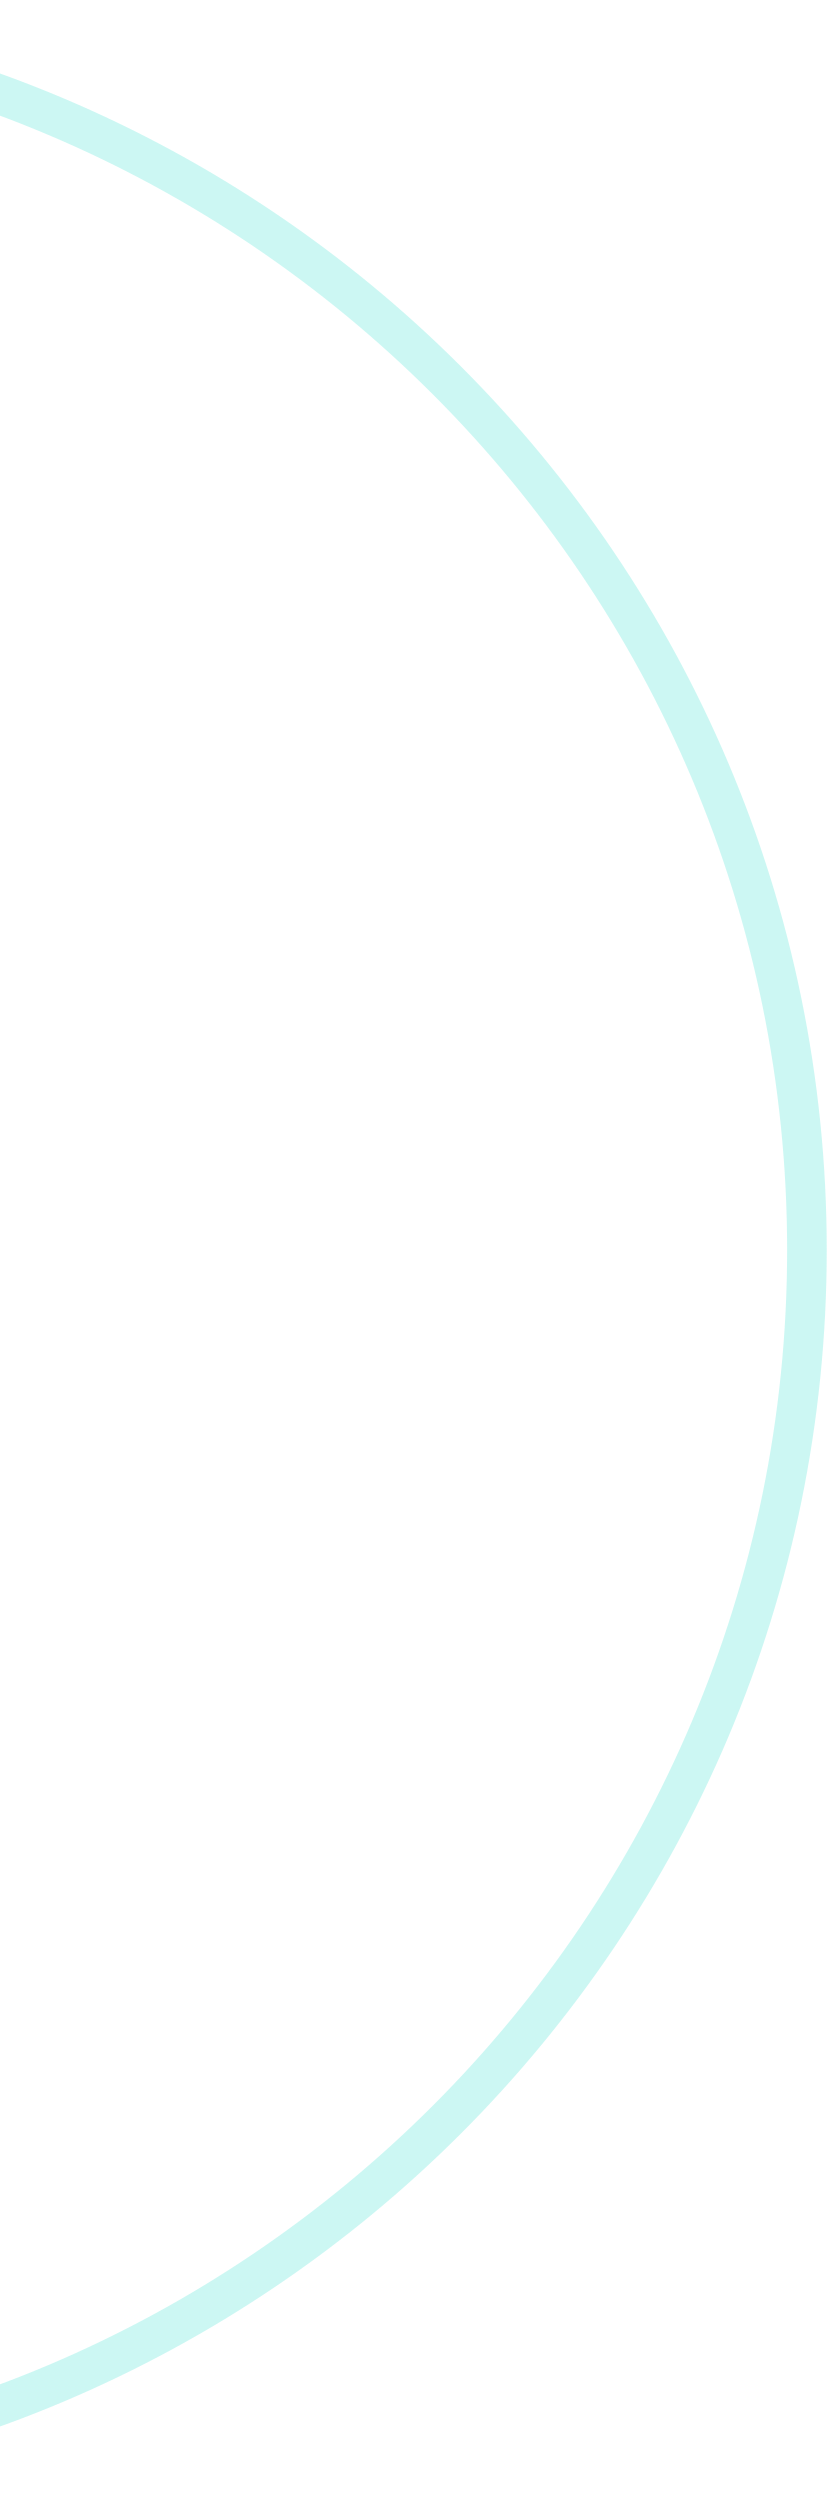
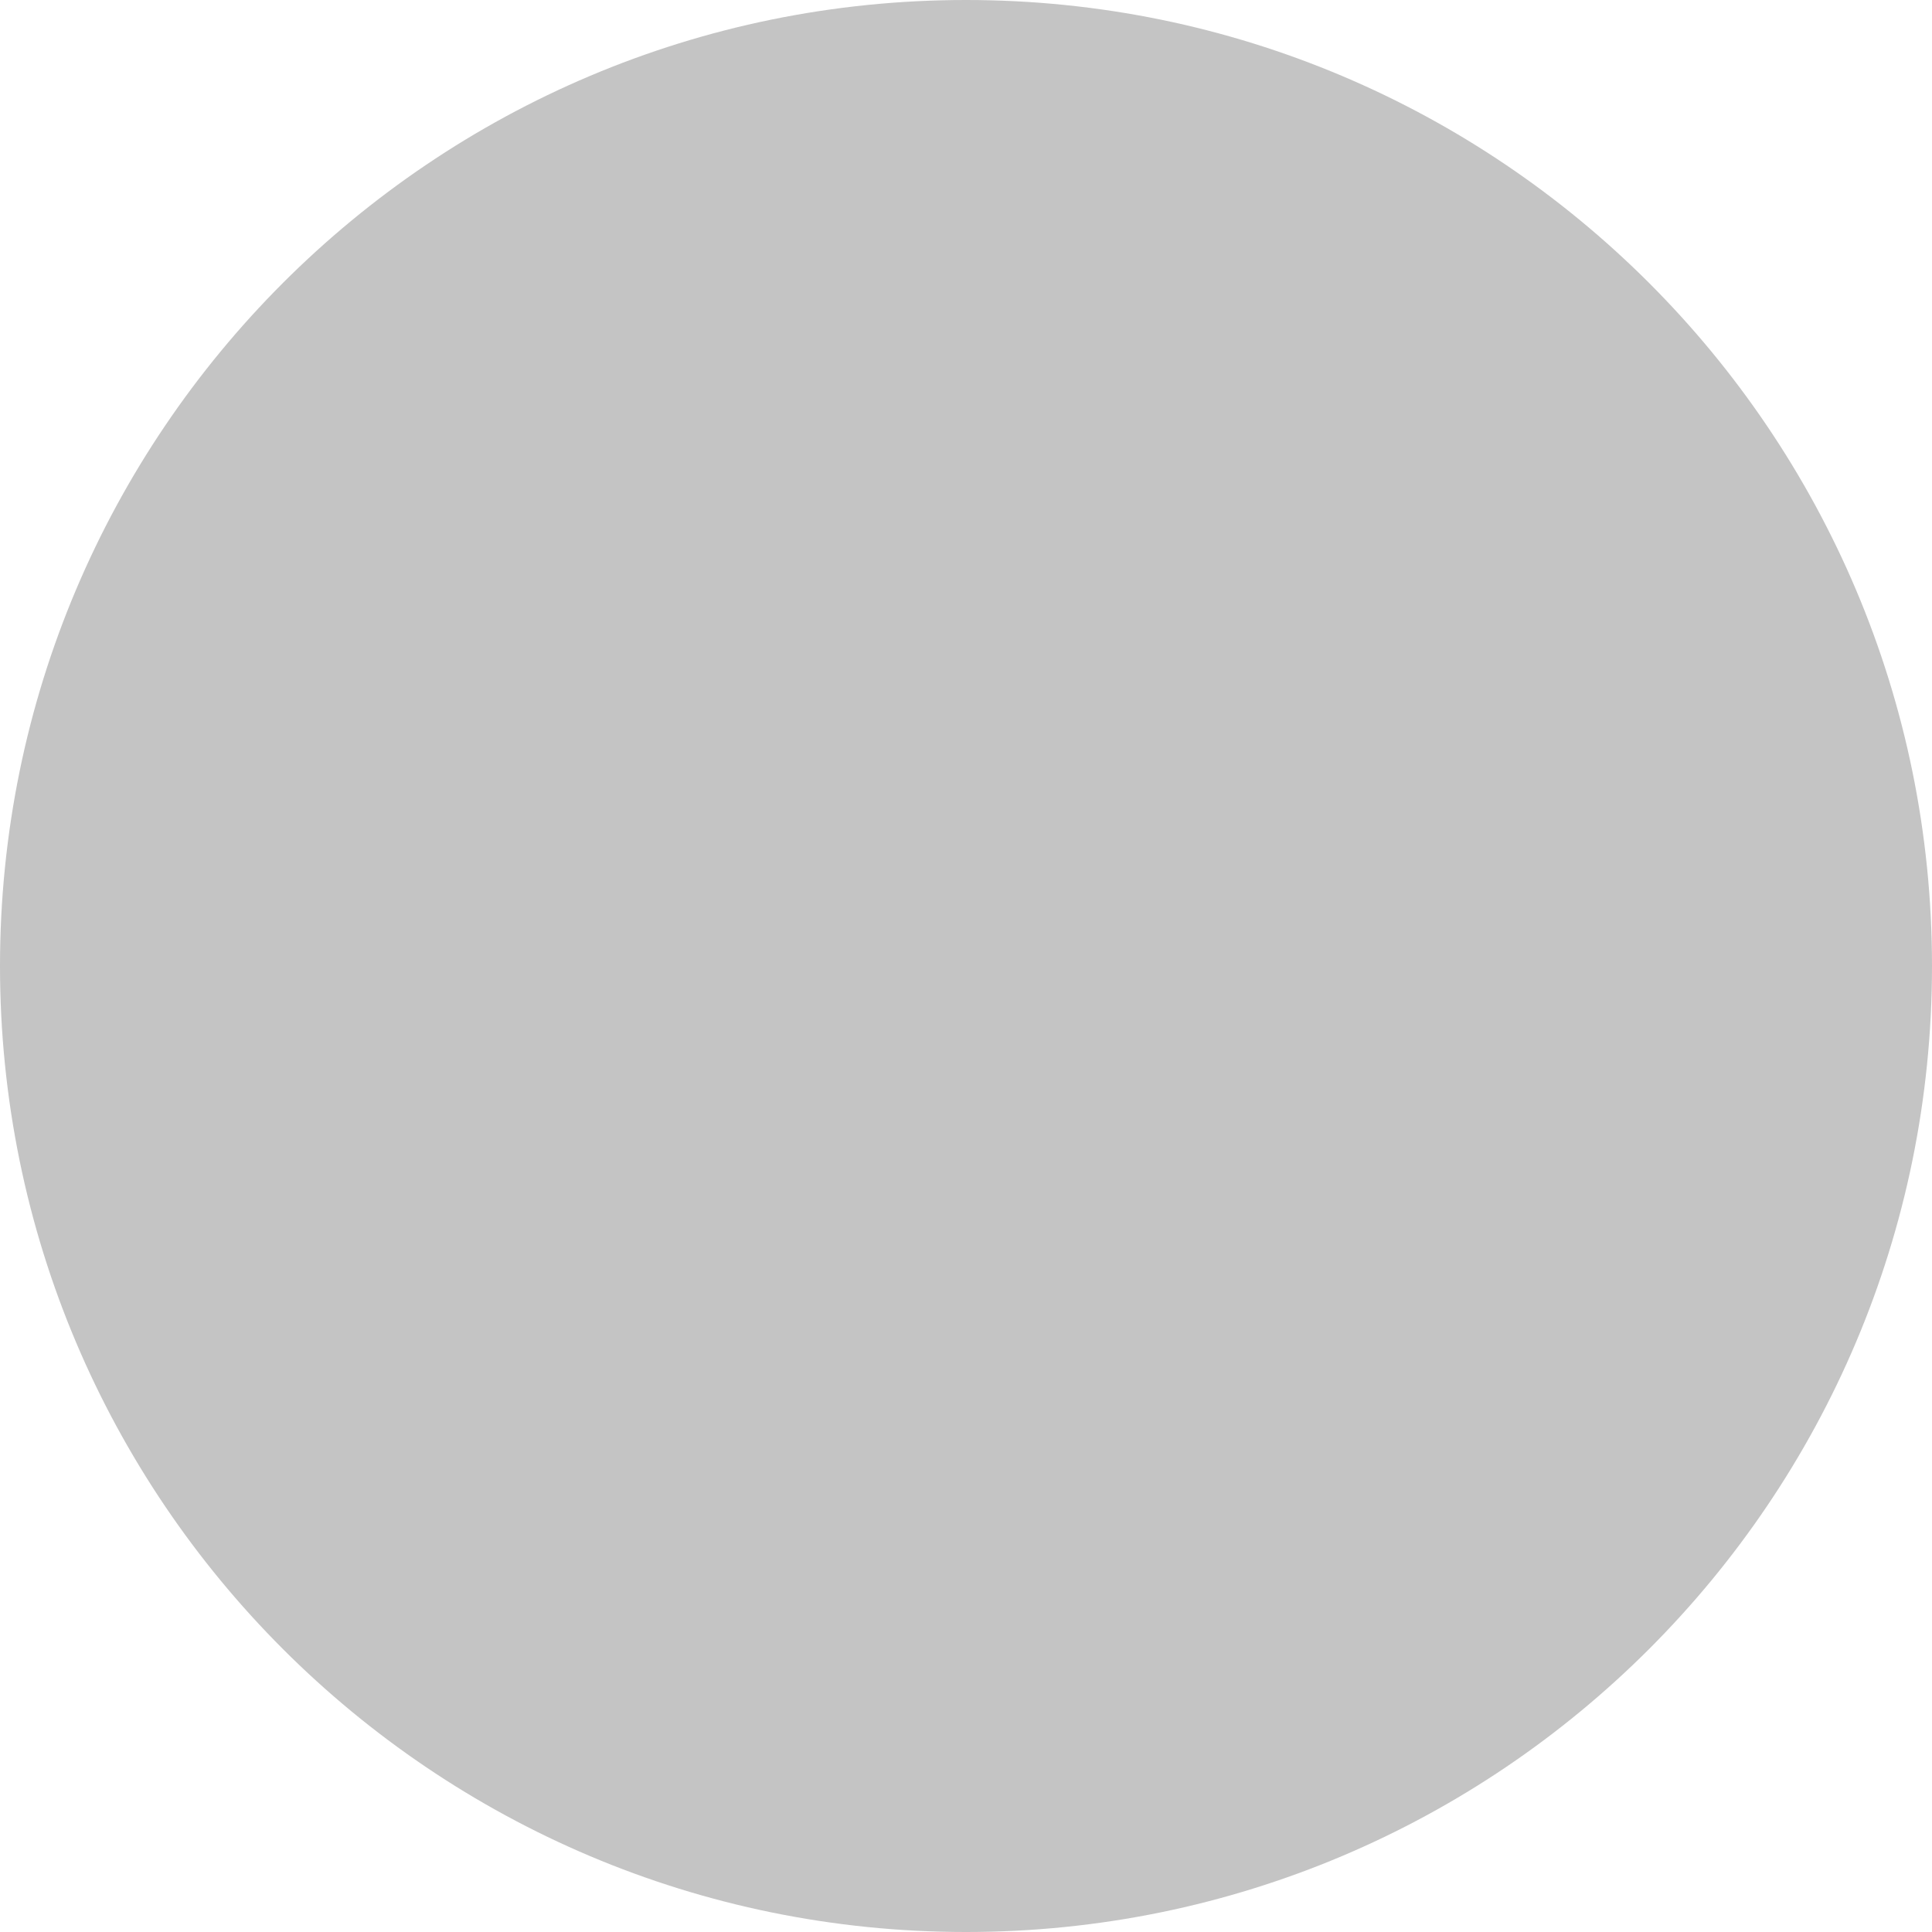
- <svg xmlns="http://www.w3.org/2000/svg" width="167" height="505" viewBox="0 0 167 505" fill="none">
-   <circle cx="-85.5" cy="252.5" r="248.5" stroke="#03DAC5" stroke-opacity="0.2" stroke-width="8" />
+ <svg xmlns="http://www.w3.org/2000/svg" width="411" height="411" viewBox="0 0 411 411" fill="none">
+   <circle cx="205.5" cy="205.5" r="205.5" fill="#C4C4C4" />
</svg>
